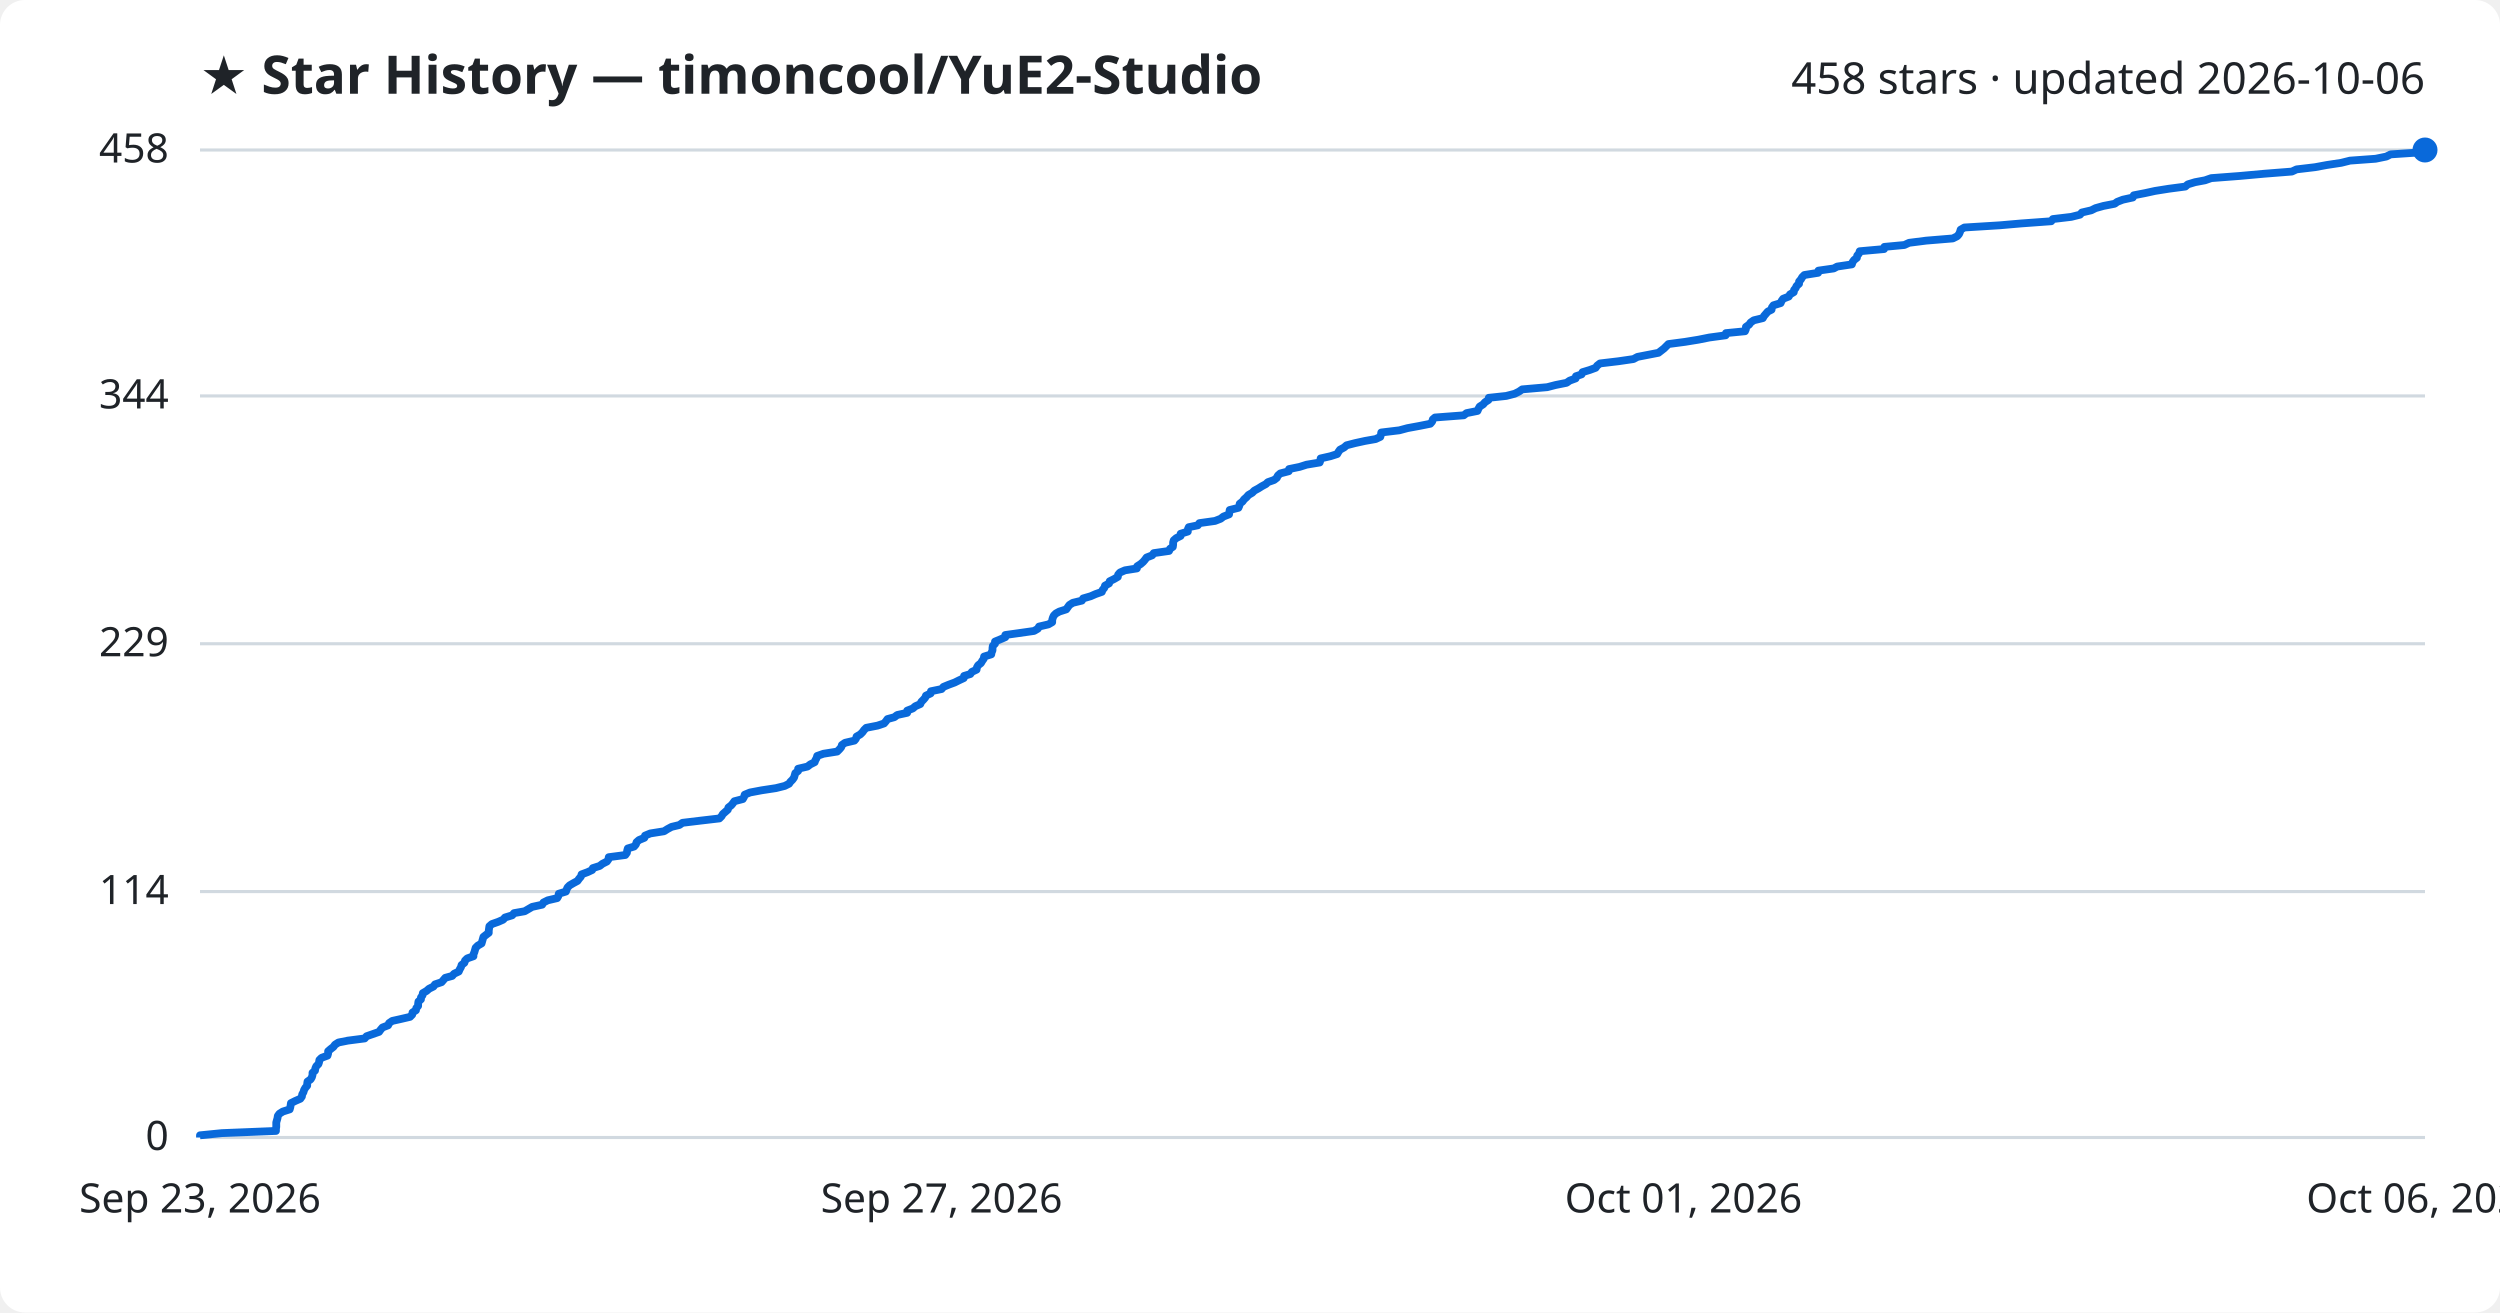
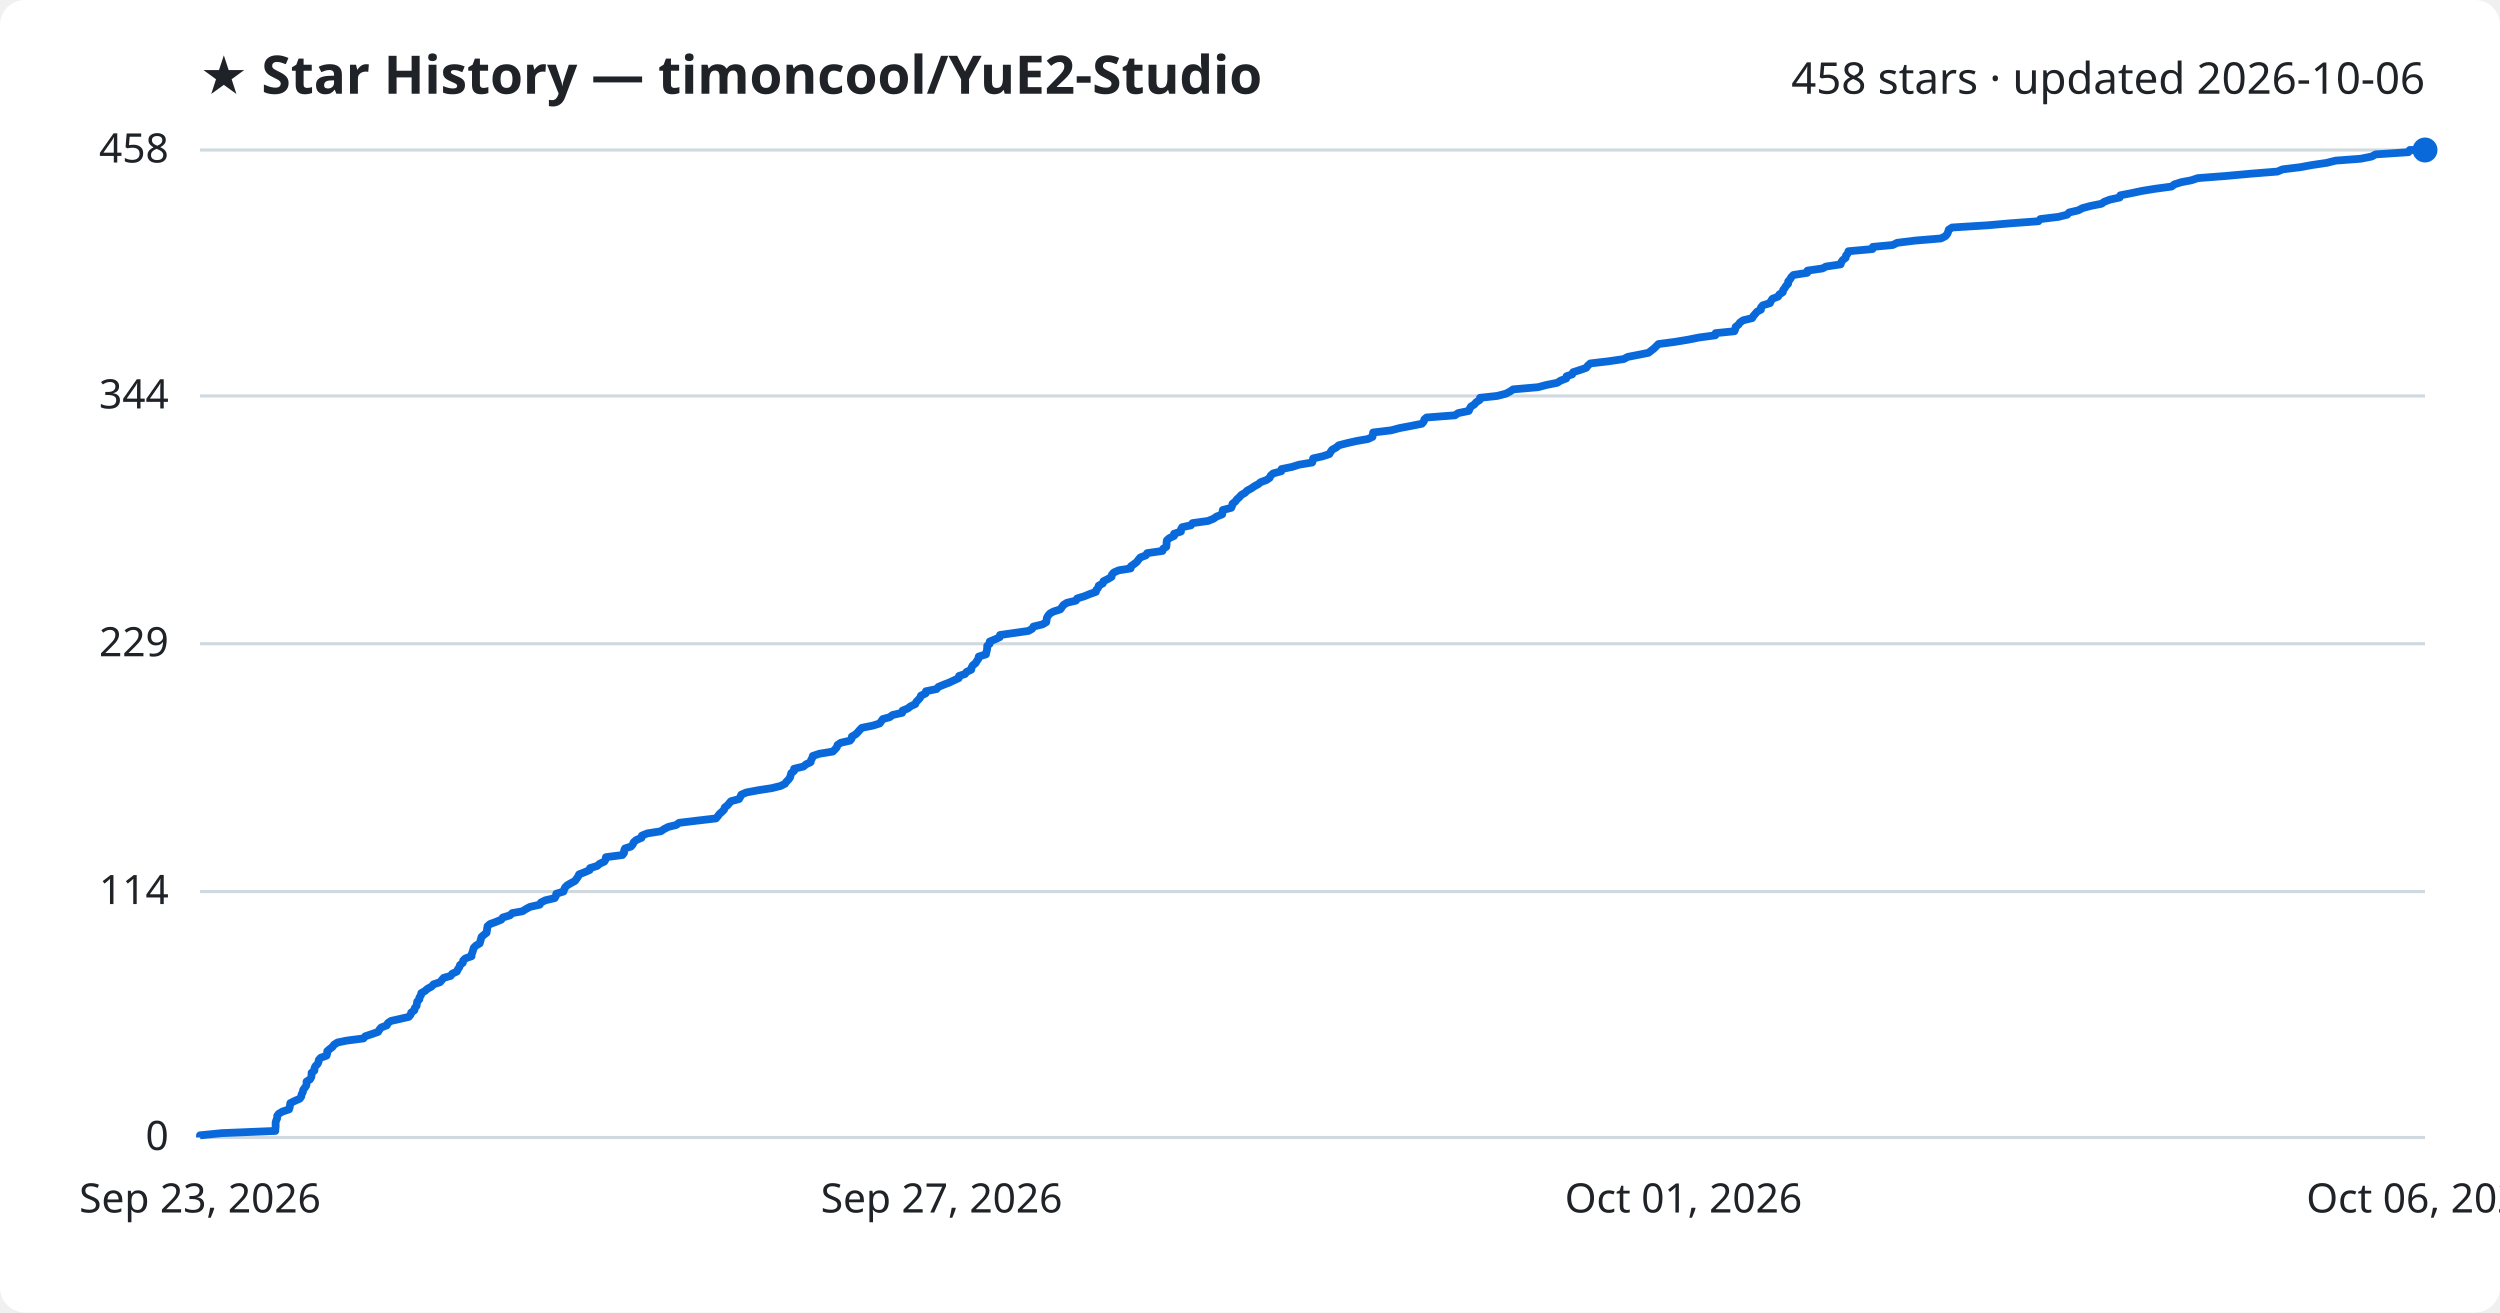
<svg xmlns="http://www.w3.org/2000/svg" viewBox="0 0 800 420" font-family="Segoe UI, sans-serif">
  <rect width="800" height="420" fill="#ffffff" rx="8" />
  <text x="64" y="30" fill="#1f2328" font-size="17" font-weight="700">★ Star History — timoncool/YuE2-Studio</text>
  <text x="776" y="30" fill="#1f2328" font-size="14" text-anchor="end">458 stars · updated 2026-10-06</text>
  <line x1="64" y1="364.0" x2="776" y2="364.0" stroke="#d1d9e0" stroke-width="1" />
  <text x="54" y="368.0" fill="#1f2328" font-size="13" text-anchor="end">0</text>
  <line x1="64" y1="285.3" x2="776" y2="285.3" stroke="#d1d9e0" stroke-width="1" />
  <text x="54" y="289.3" fill="#1f2328" font-size="13" text-anchor="end">114</text>
  <line x1="64" y1="206.0" x2="776" y2="206.0" stroke="#d1d9e0" stroke-width="1" />
  <text x="54" y="210.0" fill="#1f2328" font-size="13" text-anchor="end">229</text>
  <line x1="64" y1="126.7" x2="776" y2="126.7" stroke="#d1d9e0" stroke-width="1" />
  <text x="54" y="130.7" fill="#1f2328" font-size="13" text-anchor="end">344</text>
  <line x1="64" y1="48.0" x2="776" y2="48.0" stroke="#d1d9e0" stroke-width="1" />
  <text x="54" y="52.0" fill="#1f2328" font-size="13" text-anchor="end">458</text>
-   <path d="M64.0,364.0 L64.0,363.3 L71.0,362.6 L88.3,361.9 L88.3,361.2 L88.4,360.6 L88.4,359.9 L88.4,359.2 L88.6,358.5 L88.8,357.8 L88.9,357.1 L89.4,356.4 L90.5,355.7 L92.7,355.0 L92.9,354.3 L93.0,353.7 L93.1,353.0 L94.5,352.3 L96.1,351.6 L96.6,350.9 L96.7,350.2 L97.1,349.5 L97.3,348.8 L97.7,348.1 L98.3,347.4 L98.3,346.8 L98.4,346.1 L99.4,345.4 L99.8,344.7 L100.0,344.0 L100.0,343.3 L100.8,342.6 L100.9,341.9 L101.2,341.2 L101.9,340.5 L102.1,339.9 L102.2,339.2 L102.9,338.5 L104.8,337.8 L105.0,337.1 L105.0,336.4 L105.8,335.7 L106.7,335.0 L107.2,334.3 L108.3,333.6 L111.3,333.0 L116.7,332.3 L117.3,331.6 L119.3,330.9 L121.3,330.2 L121.8,329.5 L122.4,328.8 L124.2,328.1 L124.5,327.4 L125.5,326.7 L128.2,326.1 L131.2,325.4 L131.9,324.7 L132.0,324.0 L133.1,323.3 L133.2,322.6 L133.8,321.9 L133.8,321.2 L133.9,320.5 L134.7,319.8 L134.7,319.2 L135.2,318.5 L135.3,317.8 L136.5,317.1 L137.3,316.4 L138.7,315.7 L139.2,315.0 L141.3,314.3 L141.9,313.6 L142.5,312.9 L144.7,312.3 L145.3,311.6 L146.8,310.9 L147.1,310.2 L147.5,309.5 L147.7,308.8 L148.6,308.1 L148.8,307.4 L149.5,306.7 L151.5,306.0 L151.5,305.4 L151.8,304.7 L152.0,304.0 L152.2,303.3 L152.9,302.6 L154.1,301.9 L154.3,301.2 L154.5,300.5 L154.7,299.8 L155.6,299.1 L156.4,298.5 L156.4,297.8 L156.5,297.1 L156.6,296.4 L157.4,295.7 L159.4,295.0 L161.0,294.3 L161.6,293.6 L163.9,292.9 L164.5,292.2 L167.9,291.6 L169.1,290.9 L170.3,290.2 L173.5,289.5 L173.9,288.8 L175.3,288.1 L178.3,287.4 L178.7,286.7 L178.8,286.0 L181.1,285.3 L181.3,284.7 L181.6,284.0 L182.3,283.3 L183.5,282.6 L184.8,281.9 L185.3,281.2 L185.9,280.5 L186.1,279.8 L188.0,279.1 L189.5,278.4 L189.7,277.8 L191.9,277.1 L192.8,276.4 L194.2,275.7 L194.7,275.0 L194.8,274.3 L200.1,273.6 L200.6,272.9 L200.7,272.2 L200.9,271.5 L202.9,270.9 L203.5,270.2 L203.7,269.5 L204.5,268.8 L206.2,268.1 L206.4,267.4 L208.1,266.7 L212.5,266.0 L213.6,265.3 L214.9,264.6 L217.4,264.0 L218.4,263.3 L224.2,262.6 L230.2,261.9 L230.9,261.2 L231.3,260.5 L232.1,259.8 L232.9,259.1 L233.1,258.4 L234.0,257.7 L234.5,257.1 L235.0,256.4 L237.7,255.7 L238.1,255.0 L238.3,254.3 L240.0,253.6 L243.7,252.9 L248.3,252.2 L251.1,251.5 L252.5,250.8 L252.9,250.2 L253.6,249.5 L254.1,248.8 L254.3,248.1 L254.5,247.4 L255.4,246.7 L255.4,246.0 L258.4,245.3 L259.3,244.6 L260.7,243.9 L260.9,243.3 L261.3,242.6 L261.5,241.9 L263.5,241.2 L267.9,240.5 L268.6,239.8 L269.2,239.1 L269.4,238.4 L270.4,237.7 L273.4,237.0 L273.9,236.4 L274.1,235.7 L275.3,235.0 L276.0,234.3 L276.5,233.6 L277.2,232.9 L280.8,232.2 L282.9,231.5 L283.5,230.8 L284.0,230.1 L286.2,229.5 L287.1,228.8 L290.3,228.1 L290.3,227.4 L292.1,226.7 L292.9,226.0 L294.5,225.3 L294.8,224.6 L295.5,223.9 L296.1,223.2 L296.3,222.6 L297.8,221.9 L297.9,221.2 L301.3,220.5 L301.9,219.8 L303.6,219.1 L305.5,218.4 L306.9,217.7 L308.4,217.0 L308.5,216.3 L310.5,215.7 L311.0,215.0 L312.5,214.3 L312.6,213.6 L313.0,212.9 L313.9,212.2 L314.3,211.5 L314.8,210.8 L314.9,210.1 L317.2,209.4 L317.3,208.8 L317.6,208.1 L317.6,207.4 L317.7,206.7 L318.4,206.0 L318.4,205.3 L320.1,204.6 L321.7,203.9 L321.7,203.2 L326.0,202.6 L330.9,201.9 L332.1,201.2 L332.5,200.5 L335.5,199.8 L336.7,199.1 L336.7,198.4 L336.9,197.7 L337.2,197.0 L337.9,196.3 L339.0,195.7 L341.2,195.0 L341.7,194.3 L342.2,193.6 L343.3,192.9 L346.2,192.2 L346.6,191.5 L349.0,190.8 L350.6,190.1 L352.6,189.4 L352.8,188.8 L353.4,188.1 L353.6,187.4 L354.9,186.7 L355.1,186.0 L356.5,185.3 L357.7,184.6 L357.8,183.9 L358.4,183.2 L360.0,182.5 L363.8,181.9 L363.9,181.2 L365.0,180.5 L365.8,179.8 L366.4,179.1 L366.9,178.4 L368.7,177.7 L369.2,177.0 L374.1,176.3 L374.4,175.6 L375.3,175.0 L375.4,174.3 L375.4,173.6 L375.6,172.9 L376.4,172.2 L377.8,171.5 L377.8,170.8 L380.1,170.1 L380.1,169.4 L380.4,168.7 L383.3,168.1 L383.8,167.4 L388.8,166.7 L390.6,166.0 L391.5,165.3 L393.3,164.6 L393.4,163.9 L393.5,163.2 L396.3,162.5 L396.6,161.8 L396.7,161.2 L397.6,160.5 L398.1,159.8 L398.9,159.1 L399.5,158.4 L400.7,157.7 L401.4,157.0 L402.7,156.3 L403.8,155.6 L405.1,154.9 L405.7,154.3 L407.7,153.6 L408.6,152.9 L408.9,152.2 L409.7,151.5 L412.4,150.8 L412.5,150.1 L415.9,149.4 L418.1,148.7 L422.3,148.0 L422.5,147.4 L422.6,146.7 L425.7,146.0 L427.9,145.3 L428.3,144.6 L428.8,143.9 L430.1,143.2 L430.9,142.5 L433.6,141.8 L436.8,141.1 L440.2,140.5 L441.7,139.8 L441.9,139.1 L442.0,138.4 L447.8,137.7 L450.4,137.0 L454.2,136.3 L457.7,135.6 L458.3,134.9 L458.5,134.2 L459.2,133.6 L468.4,132.9 L469.3,132.2 L472.8,131.5 L473.1,130.8 L473.5,130.1 L474.6,129.4 L475.2,128.7 L476.3,128.0 L476.4,127.3 L482.0,126.7 L484.7,126.0 L486.1,125.3 L487.1,124.6 L495.1,123.9 L497.8,123.2 L501.3,122.5 L502.3,121.8 L504.2,121.1 L504.3,120.4 L506.1,119.8 L506.4,119.1 L508.7,118.4 L510.6,117.7 L511.1,117.0 L512.0,116.3 L517.9,115.6 L522.7,114.9 L524.0,114.2 L527.6,113.5 L530.7,112.9 L531.6,112.2 L532.5,111.5 L533.2,110.8 L533.9,110.1 L539.2,109.4 L543.5,108.7 L547.0,108.0 L552.2,107.3 L552.3,106.6 L558.4,106.0 L558.7,105.3 L558.7,104.6 L559.7,103.9 L560.2,103.2 L561.2,102.5 L564.1,101.8 L564.5,101.1 L565.1,100.4 L565.7,99.7 L566.9,99.1 L567.0,98.4 L567.5,97.7 L569.8,97.0 L570.1,96.3 L570.6,95.6 L572.4,94.9 L572.8,94.2 L574.0,93.5 L574.1,92.8 L574.6,92.2 L574.9,91.5 L575.7,90.8 L575.7,90.1 L576.3,89.4 L576.7,88.7 L577.4,88.0 L581.8,87.3 L581.9,86.6 L586.8,85.9 L587.9,85.3 L592.6,84.6 L592.8,83.9 L593.3,83.2 L594.2,82.5 L594.3,81.8 L594.9,81.1 L595.1,80.4 L602.9,79.7 L603.0,79.0 L609.4,78.4 L610.9,77.7 L616.4,77.0 L624.9,76.3 L626.3,75.6 L626.9,74.9 L627.2,74.2 L627.4,73.5 L628.6,72.8 L639.9,72.1 L646.8,71.5 L656.4,70.8 L656.9,70.1 L662.8,69.4 L665.6,68.7 L666.2,68.0 L669.2,67.3 L670.6,66.6 L673.1,65.9 L676.7,65.2 L677.5,64.6 L679.3,63.9 L682.5,63.2 L682.8,62.5 L686.4,61.8 L689.6,61.1 L694.0,60.4 L699.3,59.7 L700.1,59.0 L702.4,58.3 L705.6,57.7 L707.6,57.0 L716.8,56.3 L724.5,55.6 L733.4,54.9 L734.9,54.2 L740.8,53.5 L744.6,52.8 L749.2,52.1 L752.0,51.4 L760.2,50.8 L763.6,50.1 L765.0,49.4 L775.5,48.7 L776.0,48.0 L776.0,48.0" fill="none" stroke="#0969da" stroke-width="2.5" stroke-linejoin="round" />
+   <path d="M64.0,364.0 L64.0,363.3 L71.0,362.6 L88.1,361.9 L88.1,361.2 L88.2,360.6 L88.2,359.9 L88.2,359.2 L88.4,358.5 L88.7,357.8 L88.7,357.1 L89.2,356.4 L90.4,355.7 L92.5,355.0 L92.7,354.3 L92.8,353.7 L92.9,353.0 L94.3,352.3 L95.9,351.6 L96.4,350.9 L96.5,350.2 L96.9,349.5 L97.0,348.8 L97.5,348.1 L98.0,347.4 L98.1,346.8 L98.1,346.1 L99.2,345.4 L99.6,344.7 L99.7,344.0 L99.7,343.3 L100.6,342.6 L100.6,341.9 L100.9,341.2 L101.6,340.5 L101.9,339.9 L102.0,339.2 L102.6,338.5 L104.5,337.8 L104.7,337.1 L104.7,336.4 L105.5,335.7 L106.4,335.0 L106.9,334.3 L108.0,333.6 L110.9,333.0 L116.3,332.3 L116.9,331.6 L119.0,330.9 L121.0,330.2 L121.4,329.5 L122.0,328.8 L123.8,328.1 L124.1,327.4 L125.1,326.7 L127.8,326.1 L130.8,325.4 L131.4,324.7 L131.6,324.0 L132.6,323.3 L132.7,322.6 L133.3,321.9 L133.4,321.2 L133.5,320.5 L134.2,319.8 L134.2,319.2 L134.7,318.5 L134.8,317.8 L136.0,317.1 L136.8,316.4 L138.1,315.7 L138.7,315.0 L140.8,314.3 L141.4,313.6 L142.0,312.9 L144.2,312.3 L144.7,311.6 L146.2,310.9 L146.5,310.2 L147.0,309.5 L147.2,308.8 L148.1,308.1 L148.2,307.4 L148.9,306.7 L150.9,306.0 L150.9,305.4 L151.2,304.7 L151.4,304.0 L151.6,303.3 L152.3,302.6 L153.5,301.9 L153.7,301.2 L153.9,300.5 L154.1,299.8 L154.9,299.1 L155.7,298.5 L155.8,297.8 L155.9,297.1 L156.0,296.4 L156.8,295.7 L158.7,295.0 L160.4,294.3 L160.9,293.6 L163.2,292.9 L163.9,292.2 L167.2,291.6 L168.3,290.9 L169.6,290.2 L172.7,289.5 L173.1,288.8 L174.5,288.1 L177.5,287.4 L177.9,286.7 L178.0,286.0 L180.3,285.3 L180.5,284.7 L180.8,284.0 L181.5,283.3 L182.7,282.6 L184.0,281.9 L184.5,281.2 L185.0,280.5 L185.3,279.8 L187.1,279.1 L188.7,278.4 L188.8,277.8 L191.1,277.1 L191.9,276.4 L193.4,275.7 L193.8,275.0 L193.9,274.3 L199.2,273.6 L199.7,272.9 L199.7,272.2 L200.0,271.5 L201.9,270.9 L202.5,270.2 L202.8,269.5 L203.6,268.8 L205.3,268.1 L205.4,267.4 L207.1,266.7 L211.5,266.0 L212.5,265.3 L213.9,264.6 L216.4,264.0 L217.3,263.3 L223.1,262.6 L229.1,261.9 L229.7,261.2 L230.2,260.5 L231.0,259.8 L231.7,259.1 L231.9,258.4 L232.8,257.7 L233.3,257.1 L233.9,256.4 L236.5,255.7 L236.9,255.0 L237.2,254.3 L238.8,253.6 L242.5,252.9 L247.0,252.2 L249.8,251.5 L251.2,250.8 L251.6,250.2 L252.3,249.5 L252.8,248.8 L253.0,248.1 L253.2,247.4 L254.1,246.7 L254.1,246.0 L257.1,245.3 L257.9,244.6 L259.4,243.9 L259.5,243.3 L259.9,242.6 L260.1,241.9 L262.2,241.2 L266.5,240.5 L267.2,239.8 L267.8,239.1 L268.0,238.4 L269.0,237.7 L272.0,237.0 L272.5,236.4 L272.6,235.7 L273.8,235.0 L274.5,234.3 L275.1,233.6 L275.8,232.9 L279.3,232.2 L281.5,231.5 L282.0,230.8 L282.5,230.1 L284.7,229.5 L285.6,228.8 L288.7,228.1 L288.8,227.4 L290.5,226.7 L291.4,226.0 L292.9,225.3 L293.2,224.6 L293.9,223.9 L294.5,223.2 L294.7,222.6 L296.2,221.9 L296.3,221.2 L299.7,220.5 L300.3,219.8 L302.0,219.1 L303.8,218.4 L305.3,217.7 L306.8,217.0 L306.9,216.3 L308.8,215.7 L309.3,215.0 L310.8,214.3 L310.9,213.6 L311.3,212.9 L312.2,212.2 L312.6,211.5 L313.1,210.8 L313.2,210.1 L315.5,209.4 L315.6,208.8 L315.8,208.1 L315.9,207.4 L315.9,206.7 L316.7,206.0 L316.7,205.3 L318.4,204.6 L319.9,203.9 L320.0,203.2 L324.2,202.6 L329.1,201.9 L330.3,201.2 L330.7,200.5 L333.6,199.8 L334.8,199.1 L334.9,198.4 L335.0,197.7 L335.4,197.0 L336.0,196.3 L337.1,195.7 L339.3,195.0 L339.8,194.3 L340.3,193.6 L341.4,192.9 L344.3,192.2 L344.7,191.5 L347.0,190.8 L348.7,190.1 L350.7,189.4 L350.8,188.8 L351.4,188.1 L351.6,187.4 L352.9,186.7 L353.1,186.0 L354.5,185.3 L355.7,184.6 L355.8,183.9 L356.4,183.2 L358.0,182.5 L361.8,181.9 L361.9,181.2 L362.9,180.5 L363.8,179.8 L364.3,179.1 L364.9,178.4 L366.7,177.7 L367.1,177.0 L372.0,176.3 L372.2,175.6 L373.2,175.0 L373.3,174.3 L373.3,173.6 L373.4,172.9 L374.2,172.2 L375.7,171.5 L375.7,170.8 L377.9,170.1 L377.9,169.4 L378.3,168.7 L381.1,168.1 L381.6,167.4 L386.6,166.7 L388.3,166.0 L389.3,165.3 L391.1,164.6 L391.2,163.9 L391.3,163.2 L394.0,162.5 L394.3,161.8 L394.4,161.2 L395.3,160.5 L395.8,159.8 L396.6,159.1 L397.2,158.4 L398.4,157.7 L399.1,157.0 L400.4,156.3 L401.4,155.6 L402.7,154.9 L403.4,154.3 L405.3,153.6 L406.3,152.9 L406.6,152.2 L407.4,151.5 L410.0,150.8 L410.1,150.1 L413.5,149.4 L415.7,148.7 L419.9,148.0 L420.1,147.4 L420.2,146.7 L423.3,146.0 L425.4,145.3 L425.8,144.6 L426.3,143.9 L427.6,143.2 L428.4,142.5 L431.1,141.8 L434.2,141.1 L437.7,140.5 L439.2,139.8 L439.3,139.1 L439.4,138.4 L445.2,137.7 L447.8,137.0 L451.5,136.3 L455.0,135.6 L455.6,134.9 L455.8,134.2 L456.5,133.6 L465.6,132.9 L466.6,132.2 L470.0,131.5 L470.3,130.8 L470.7,130.1 L471.8,129.4 L472.4,128.7 L473.5,128.0 L473.6,127.3 L479.1,126.7 L481.8,126.0 L483.2,125.3 L484.2,124.6 L492.2,123.9 L494.8,123.2 L498.3,122.5 L499.4,121.8 L501.2,121.1 L501.3,120.4 L503.1,119.8 L503.4,119.1 L505.6,118.4 L507.6,117.7 L508.1,117.0 L508.9,116.3 L514.8,115.6 L519.6,114.9 L520.9,114.2 L524.5,113.5 L527.5,112.9 L528.4,112.2 L529.3,111.5 L530.0,110.8 L530.7,110.1 L536.0,109.4 L540.2,108.7 L543.7,108.0 L548.9,107.3 L549.0,106.6 L555.0,106.0 L555.3,105.3 L555.4,104.6 L556.3,103.9 L556.8,103.2 L557.8,102.5 L560.7,101.8 L561.1,101.1 L561.7,100.4 L562.3,99.7 L563.5,99.1 L563.5,98.4 L564.1,97.7 L566.4,97.0 L566.7,96.3 L567.2,95.6 L569.0,94.9 L569.4,94.2 L570.5,93.5 L570.6,92.8 L571.1,92.2 L571.5,91.5 L572.2,90.8 L572.2,90.1 L572.8,89.4 L573.2,88.7 L573.9,88.0 L578.3,87.3 L578.4,86.6 L583.2,85.9 L584.3,85.3 L589.0,84.6 L589.2,83.9 L589.7,83.2 L590.6,82.5 L590.7,81.8 L591.3,81.1 L591.5,80.4 L599.2,79.7 L599.3,79.0 L605.7,78.4 L607.1,77.7 L612.7,77.0 L621.1,76.3 L622.5,75.6 L623.1,74.9 L623.4,74.2 L623.6,73.5 L624.7,72.8 L636.0,72.1 L642.8,71.5 L652.3,70.8 L652.9,70.1 L658.7,69.4 L661.5,68.7 L662.1,68.0 L665.1,67.3 L666.4,66.6 L669.0,65.9 L672.5,65.2 L673.3,64.6 L675.1,63.9 L678.3,63.2 L678.5,62.5 L682.1,61.8 L685.4,61.1 L689.7,60.4 L694.9,59.7 L695.8,59.0 L698.0,58.3 L701.2,57.7 L703.3,57.0 L712.4,56.3 L720.0,55.6 L728.8,54.9 L730.4,54.2 L736.1,53.5 L739.9,52.8 L744.6,52.1 L747.4,51.4 L755.4,50.8 L758.9,50.1 L760.2,49.4 L770.7,48.7 L771.1,48.0 L776.0,48.0" fill="none" stroke="#0969da" stroke-width="2.5" stroke-linejoin="round" />
  <circle cx="776.0" cy="48.0" r="4" fill="#0969da" />
  <text x="64.0" y="388" fill="#1f2328" font-size="13" text-anchor="middle">Sep 23, 2026</text>
  <text x="301.3" y="388" fill="#1f2328" font-size="13" text-anchor="middle">Sep 27, 2026</text>
  <text x="538.7" y="388" fill="#1f2328" font-size="13" text-anchor="middle">Oct 01, 2026</text>
  <text x="776.0" y="388" fill="#1f2328" font-size="13" text-anchor="middle">Oct 06, 2026</text>
</svg>
